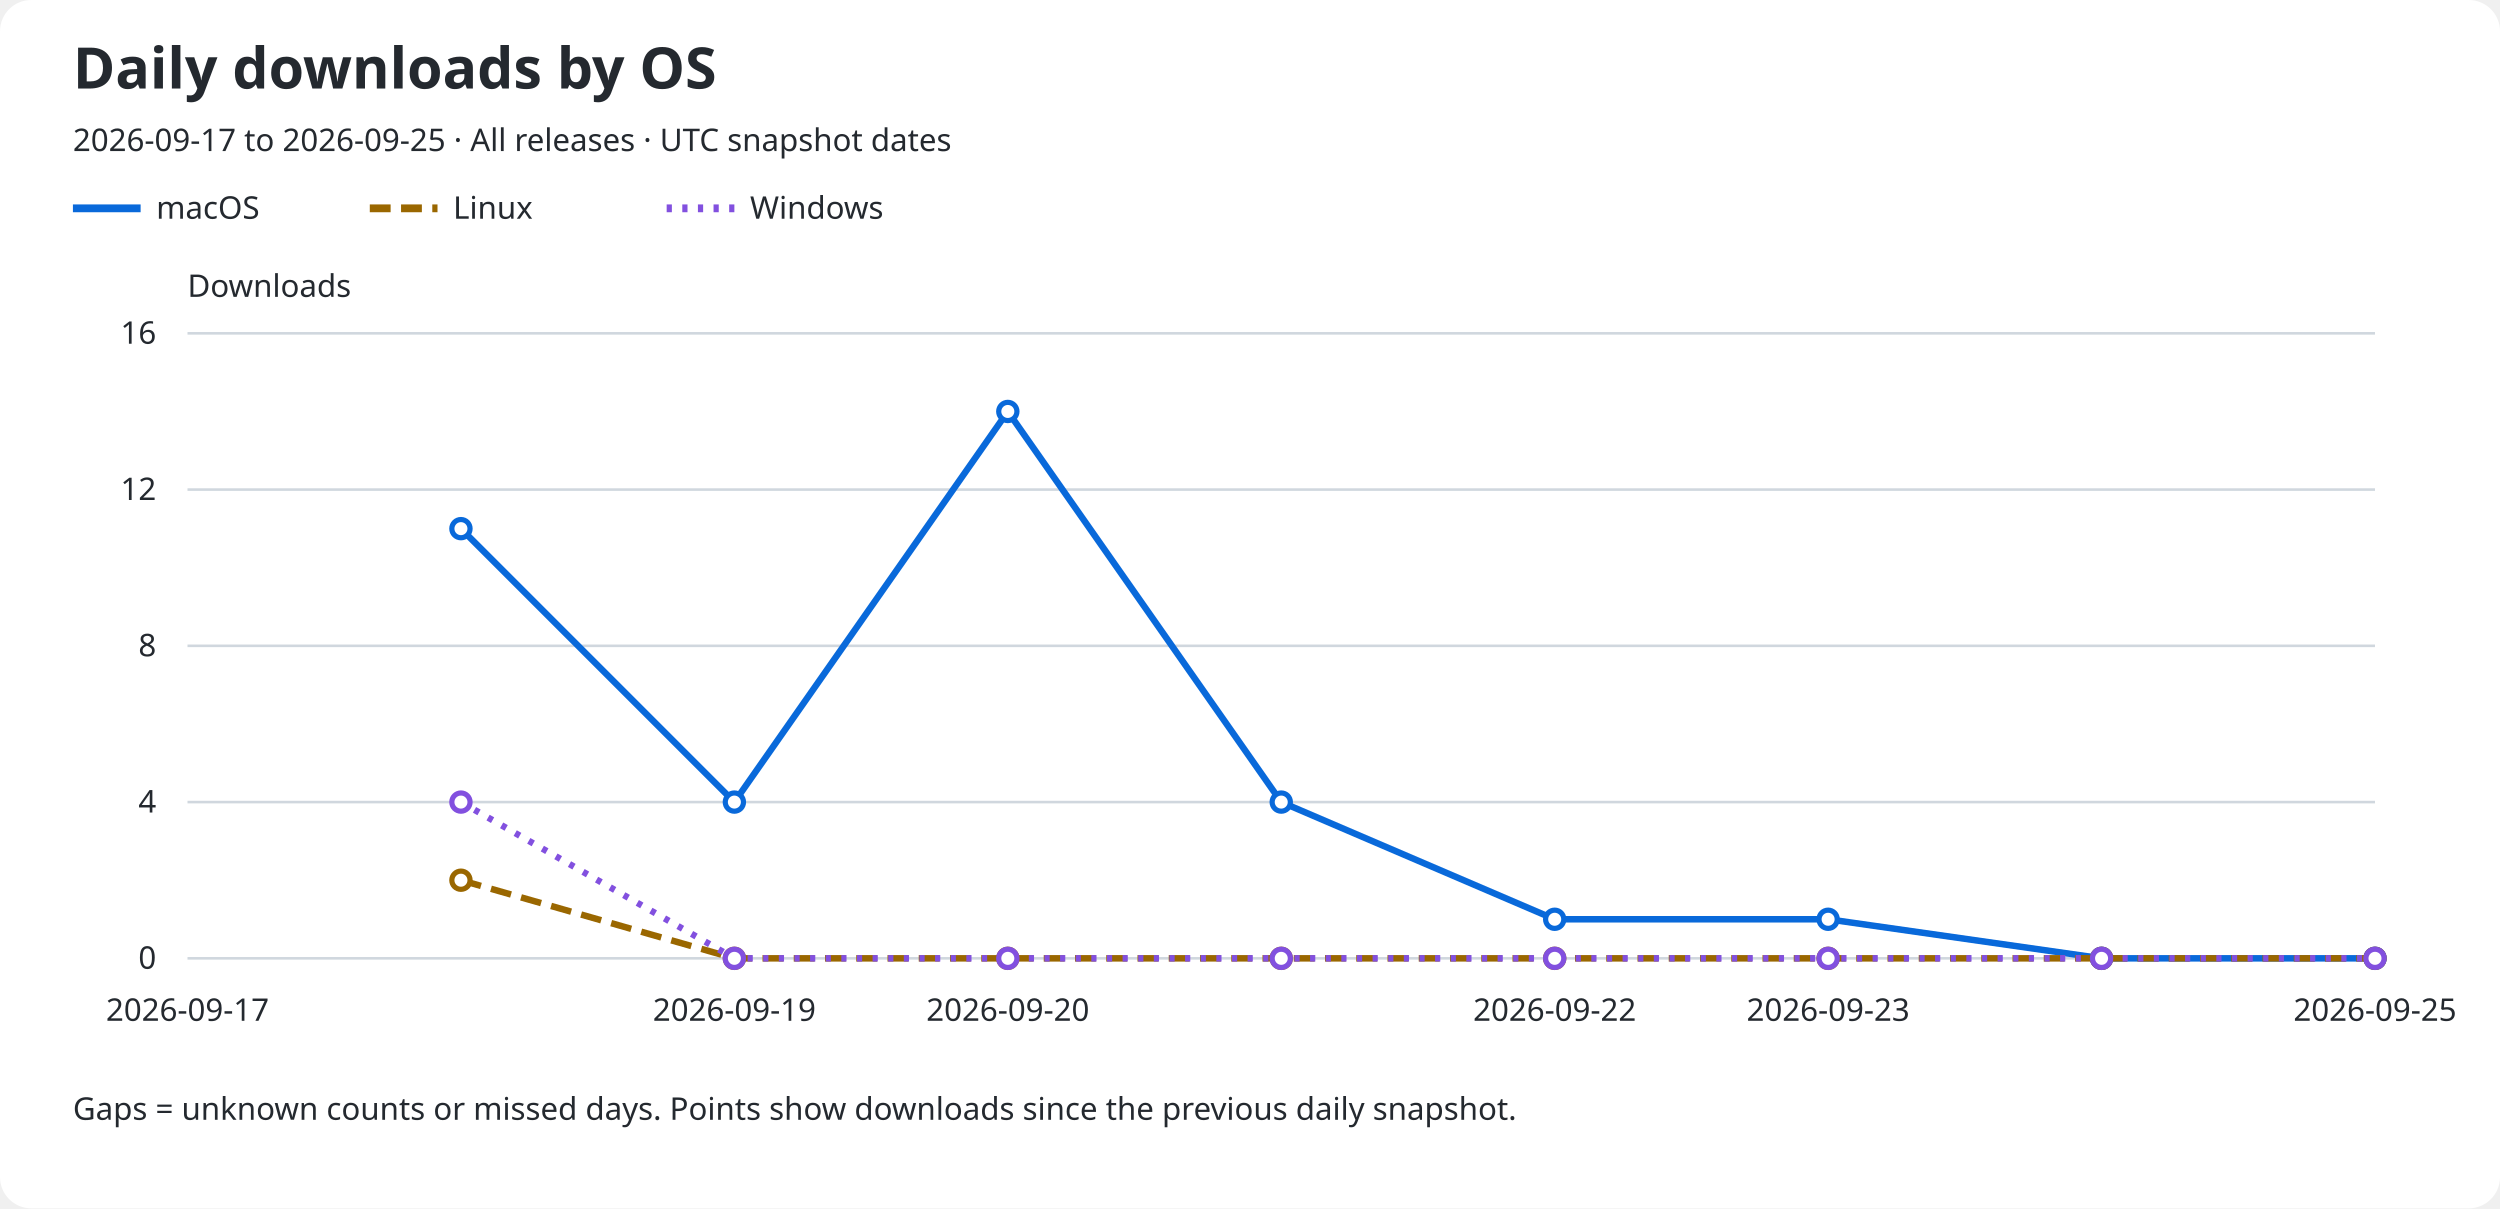
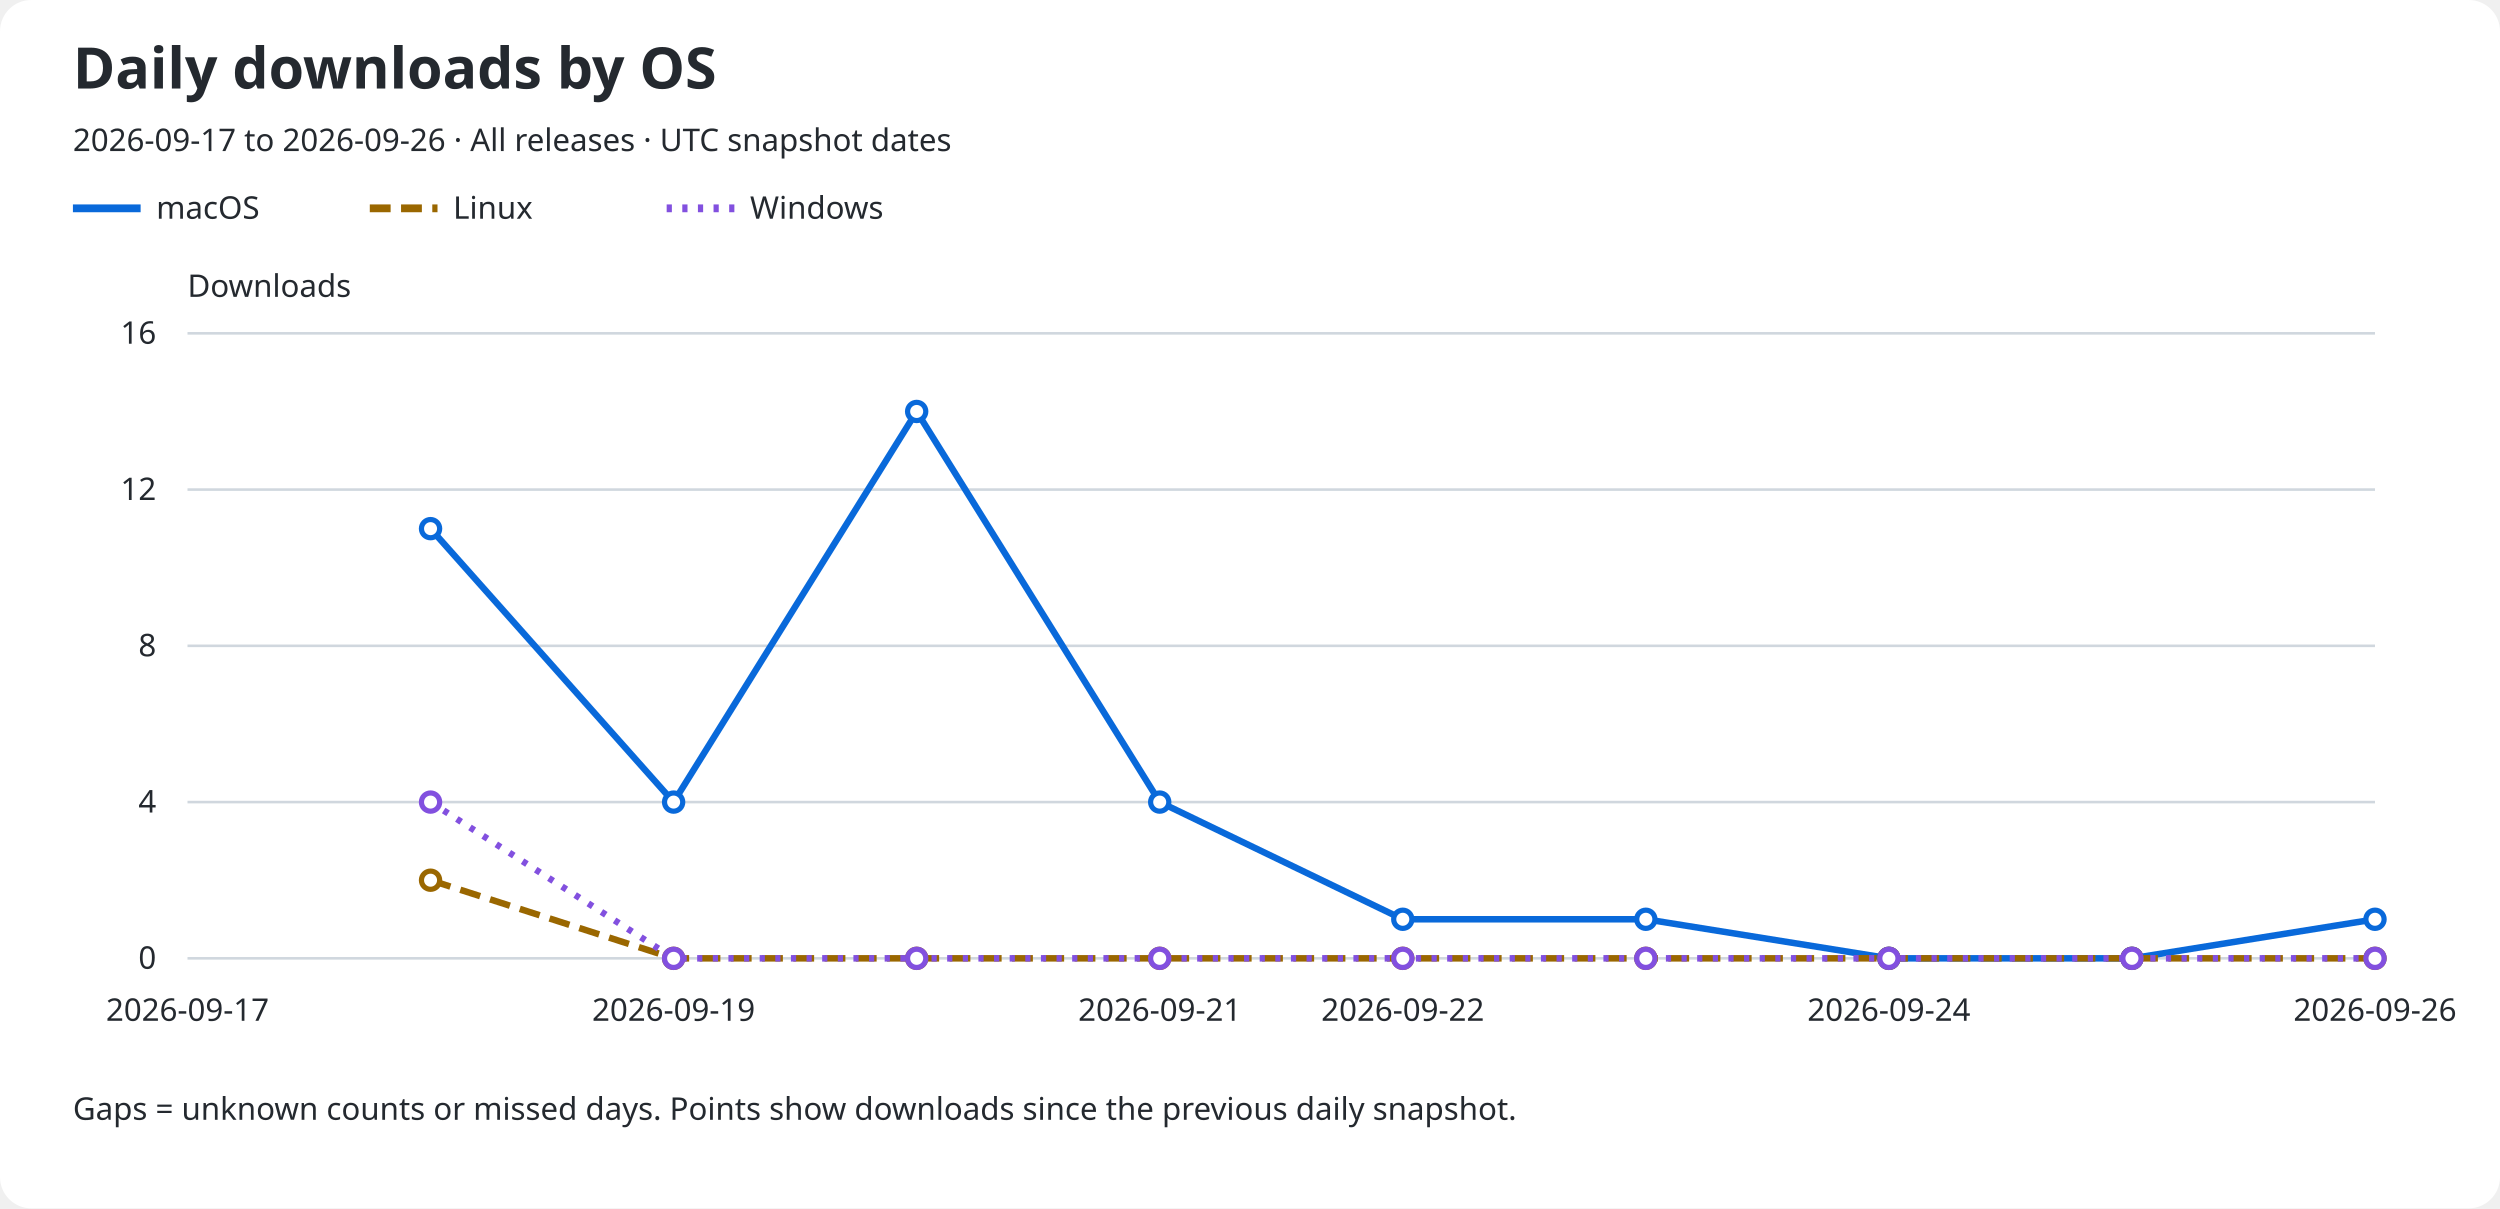
<svg xmlns="http://www.w3.org/2000/svg" role="img" aria-labelledby="title description" viewBox="0 0 960 464">
  <rect width="960" rx="12" fill="#ffffff" height="464" />
  <text x="28" y="34" fill="#24292f" font-family="sans-serif" font-size="22" font-weight="600">Daily downloads by OS</text>
-   <text x="28" y="58" fill="#24292f" font-family="sans-serif" font-size="12">2026-09-17 to 2026-09-25 · All releases · UTC snapshot dates</text>
+   <text x="28" y="58" fill="#24292f" font-family="sans-serif" font-size="12">2026-09-17 to 2026-09-26 · All releases · UTC snapshot dates</text>
  <line x1="28" y1="80" x2="54" y2="80" stroke="#0969da" stroke-width="3" stroke-dasharray="none" />
  <text x="60" y="84" fill="#24292f" font-family="sans-serif" font-size="12">macOS</text>
  <line x1="142" y1="80" x2="168" y2="80" stroke="#9a6700" stroke-width="3" stroke-dasharray="8 4" />
  <text x="174" y="84" fill="#24292f" font-family="sans-serif" font-size="12">Linux</text>
  <line x1="256" y1="80" x2="282" y2="80" stroke="#8250df" stroke-width="3" stroke-dasharray="2 4" />
  <text x="288" y="84" fill="#24292f" font-family="sans-serif" font-size="12">Windows</text>
  <text x="72" y="114" fill="#24292f" font-family="sans-serif" font-size="12">Downloads</text>
  <line x1="72" y1="368.0" x2="912" y2="368.0" stroke="#d0d7de" />
  <text x="60" y="372.0" fill="#24292f" font-family="sans-serif" font-size="12" text-anchor="end">0</text>
  <line x1="72" y1="308.0" x2="912" y2="308.0" stroke="#d0d7de" />
  <text x="60" y="312.0" fill="#24292f" font-family="sans-serif" font-size="12" text-anchor="end">4</text>
  <line x1="72" y1="248.0" x2="912" y2="248.0" stroke="#d0d7de" />
  <text x="60" y="252.0" fill="#24292f" font-family="sans-serif" font-size="12" text-anchor="end">8</text>
  <line x1="72" y1="188.0" x2="912" y2="188.0" stroke="#d0d7de" />
  <text x="60" y="192.0" fill="#24292f" font-family="sans-serif" font-size="12" text-anchor="end">12</text>
  <line x1="72" y1="128.0" x2="912" y2="128.0" stroke="#d0d7de" />
  <text x="60" y="132.0" fill="#24292f" font-family="sans-serif" font-size="12" text-anchor="end">16</text>
  <text x="72.0" y="392" fill="#24292f" font-family="sans-serif" font-size="12" text-anchor="middle">2026-09-17</text>
-   <text x="282.0" y="392" fill="#24292f" font-family="sans-serif" font-size="12" text-anchor="middle">2026-09-19</text>
-   <text x="387.0" y="392" fill="#24292f" font-family="sans-serif" font-size="12" text-anchor="middle">2026-09-20</text>
-   <text x="597.0" y="392" fill="#24292f" font-family="sans-serif" font-size="12" text-anchor="middle">2026-09-22</text>
-   <text x="702.0" y="392" fill="#24292f" font-family="sans-serif" font-size="12" text-anchor="middle">2026-09-23</text>
-   <text x="912.0" y="392" fill="#24292f" font-family="sans-serif" font-size="12" text-anchor="middle">2026-09-25</text>
-   <path d="M 177.00 203.00 L 282.00 308.00 L 387.00 158.00 L 492.00 308.00 L 597.00 353.00 L 702.00 353.00 L 807.00 368.00 L 912.00 368.00" fill="none" stroke="#0969da" stroke-width="2.5" stroke-dasharray="none" data-os="macos" />
-   <circle cx="177.00" cy="203.00" r="3.5" fill="#ffffff" stroke="#0969da" stroke-width="2" />
-   <circle cx="282.00" cy="308.00" r="3.5" fill="#ffffff" stroke="#0969da" stroke-width="2" />
-   <circle cx="387.00" cy="158.00" r="3.5" fill="#ffffff" stroke="#0969da" stroke-width="2" />
-   <circle cx="492.00" cy="308.00" r="3.5" fill="#ffffff" stroke="#0969da" stroke-width="2" />
-   <circle cx="597.00" cy="353.00" r="3.5" fill="#ffffff" stroke="#0969da" stroke-width="2" />
-   <circle cx="702.00" cy="353.00" r="3.5" fill="#ffffff" stroke="#0969da" stroke-width="2" />
-   <circle cx="807.00" cy="368.00" r="3.5" fill="#ffffff" stroke="#0969da" stroke-width="2" />
-   <circle cx="912.00" cy="368.00" r="3.5" fill="#ffffff" stroke="#0969da" stroke-width="2" />
-   <path d="M 177.00 338.00 L 282.00 368.00 L 387.00 368.00 L 492.00 368.00 L 597.00 368.00 L 702.00 368.00 L 807.00 368.00 L 912.00 368.00" fill="none" stroke="#9a6700" stroke-width="2.5" stroke-dasharray="8 4" data-os="linux" />
-   <circle cx="177.00" cy="338.00" r="3.5" fill="#ffffff" stroke="#9a6700" stroke-width="2" />
-   <circle cx="282.00" cy="368.00" r="3.5" fill="#ffffff" stroke="#9a6700" stroke-width="2" />
-   <circle cx="387.00" cy="368.00" r="3.5" fill="#ffffff" stroke="#9a6700" stroke-width="2" />
-   <circle cx="492.00" cy="368.00" r="3.5" fill="#ffffff" stroke="#9a6700" stroke-width="2" />
-   <circle cx="597.00" cy="368.00" r="3.5" fill="#ffffff" stroke="#9a6700" stroke-width="2" />
-   <circle cx="702.00" cy="368.00" r="3.5" fill="#ffffff" stroke="#9a6700" stroke-width="2" />
-   <circle cx="807.00" cy="368.00" r="3.5" fill="#ffffff" stroke="#9a6700" stroke-width="2" />
+   <text x="258.667" y="392" fill="#24292f" font-family="sans-serif" font-size="12" text-anchor="middle">2026-09-19</text>
+   <text x="445.333" y="392" fill="#24292f" font-family="sans-serif" font-size="12" text-anchor="middle">2026-09-21</text>
+   <text x="538.667" y="392" fill="#24292f" font-family="sans-serif" font-size="12" text-anchor="middle">2026-09-22</text>
+   <text x="725.333" y="392" fill="#24292f" font-family="sans-serif" font-size="12" text-anchor="middle">2026-09-24</text>
+   <text x="912.0" y="392" fill="#24292f" font-family="sans-serif" font-size="12" text-anchor="middle">2026-09-26</text>
+   <path d="M 165.33 203.00 L 258.67 308.00 L 352.00 158.00 L 445.33 308.00 L 538.67 353.00 L 632.00 353.00 L 725.33 368.00 L 818.67 368.00 L 912.00 353.00" fill="none" stroke="#0969da" stroke-width="2.5" stroke-dasharray="none" data-os="macos" />
+   <circle cx="165.33" cy="203.00" r="3.5" fill="#ffffff" stroke="#0969da" stroke-width="2" />
+   <circle cx="258.67" cy="308.00" r="3.5" fill="#ffffff" stroke="#0969da" stroke-width="2" />
+   <circle cx="352.00" cy="158.00" r="3.5" fill="#ffffff" stroke="#0969da" stroke-width="2" />
+   <circle cx="445.33" cy="308.00" r="3.5" fill="#ffffff" stroke="#0969da" stroke-width="2" />
+   <circle cx="538.67" cy="353.00" r="3.5" fill="#ffffff" stroke="#0969da" stroke-width="2" />
+   <circle cx="632.00" cy="353.00" r="3.5" fill="#ffffff" stroke="#0969da" stroke-width="2" />
+   <circle cx="725.33" cy="368.00" r="3.5" fill="#ffffff" stroke="#0969da" stroke-width="2" />
+   <circle cx="818.67" cy="368.00" r="3.5" fill="#ffffff" stroke="#0969da" stroke-width="2" />
+   <circle cx="912.00" cy="353.00" r="3.5" fill="#ffffff" stroke="#0969da" stroke-width="2" />
+   <path d="M 165.33 338.00 L 258.67 368.00 L 352.00 368.00 L 445.33 368.00 L 538.67 368.00 L 632.00 368.00 L 725.33 368.00 L 818.67 368.00 L 912.00 368.00" fill="none" stroke="#9a6700" stroke-width="2.5" stroke-dasharray="8 4" data-os="linux" />
+   <circle cx="165.33" cy="338.00" r="3.5" fill="#ffffff" stroke="#9a6700" stroke-width="2" />
+   <circle cx="258.67" cy="368.00" r="3.5" fill="#ffffff" stroke="#9a6700" stroke-width="2" />
+   <circle cx="352.00" cy="368.00" r="3.5" fill="#ffffff" stroke="#9a6700" stroke-width="2" />
+   <circle cx="445.33" cy="368.00" r="3.5" fill="#ffffff" stroke="#9a6700" stroke-width="2" />
+   <circle cx="538.67" cy="368.00" r="3.5" fill="#ffffff" stroke="#9a6700" stroke-width="2" />
+   <circle cx="632.00" cy="368.00" r="3.5" fill="#ffffff" stroke="#9a6700" stroke-width="2" />
+   <circle cx="725.33" cy="368.00" r="3.5" fill="#ffffff" stroke="#9a6700" stroke-width="2" />
+   <circle cx="818.67" cy="368.00" r="3.5" fill="#ffffff" stroke="#9a6700" stroke-width="2" />
  <circle cx="912.00" cy="368.00" r="3.5" fill="#ffffff" stroke="#9a6700" stroke-width="2" />
-   <path d="M 177.00 308.00 L 282.00 368.00 L 387.00 368.00 L 492.00 368.00 L 597.00 368.00 L 702.00 368.00 L 807.00 368.00 L 912.00 368.00" fill="none" stroke="#8250df" stroke-width="2.5" stroke-dasharray="2 4" data-os="windows" />
-   <circle cx="177.00" cy="308.00" r="3.5" fill="#ffffff" stroke="#8250df" stroke-width="2" />
-   <circle cx="282.00" cy="368.00" r="3.5" fill="#ffffff" stroke="#8250df" stroke-width="2" />
-   <circle cx="387.00" cy="368.00" r="3.5" fill="#ffffff" stroke="#8250df" stroke-width="2" />
-   <circle cx="492.00" cy="368.00" r="3.5" fill="#ffffff" stroke="#8250df" stroke-width="2" />
-   <circle cx="597.00" cy="368.00" r="3.5" fill="#ffffff" stroke="#8250df" stroke-width="2" />
-   <circle cx="702.00" cy="368.00" r="3.5" fill="#ffffff" stroke="#8250df" stroke-width="2" />
-   <circle cx="807.00" cy="368.00" r="3.5" fill="#ffffff" stroke="#8250df" stroke-width="2" />
+   <path d="M 165.33 308.00 L 258.67 368.00 L 352.00 368.00 L 445.33 368.00 L 538.67 368.00 L 632.00 368.00 L 725.33 368.00 L 818.67 368.00 L 912.00 368.00" fill="none" stroke="#8250df" stroke-width="2.5" stroke-dasharray="2 4" data-os="windows" />
+   <circle cx="165.33" cy="308.00" r="3.5" fill="#ffffff" stroke="#8250df" stroke-width="2" />
+   <circle cx="258.67" cy="368.00" r="3.5" fill="#ffffff" stroke="#8250df" stroke-width="2" />
+   <circle cx="352.00" cy="368.00" r="3.5" fill="#ffffff" stroke="#8250df" stroke-width="2" />
+   <circle cx="445.33" cy="368.00" r="3.5" fill="#ffffff" stroke="#8250df" stroke-width="2" />
+   <circle cx="538.67" cy="368.00" r="3.5" fill="#ffffff" stroke="#8250df" stroke-width="2" />
+   <circle cx="632.00" cy="368.00" r="3.5" fill="#ffffff" stroke="#8250df" stroke-width="2" />
+   <circle cx="725.33" cy="368.00" r="3.5" fill="#ffffff" stroke="#8250df" stroke-width="2" />
+   <circle cx="818.67" cy="368.00" r="3.5" fill="#ffffff" stroke="#8250df" stroke-width="2" />
  <circle cx="912.00" cy="368.00" r="3.5" fill="#ffffff" stroke="#8250df" stroke-width="2" />
  <text x="28" y="430" fill="#24292f" font-family="sans-serif" font-size="12">Gaps = unknown counts or missed days. Points show downloads since the previous daily snapshot.</text>
</svg>
